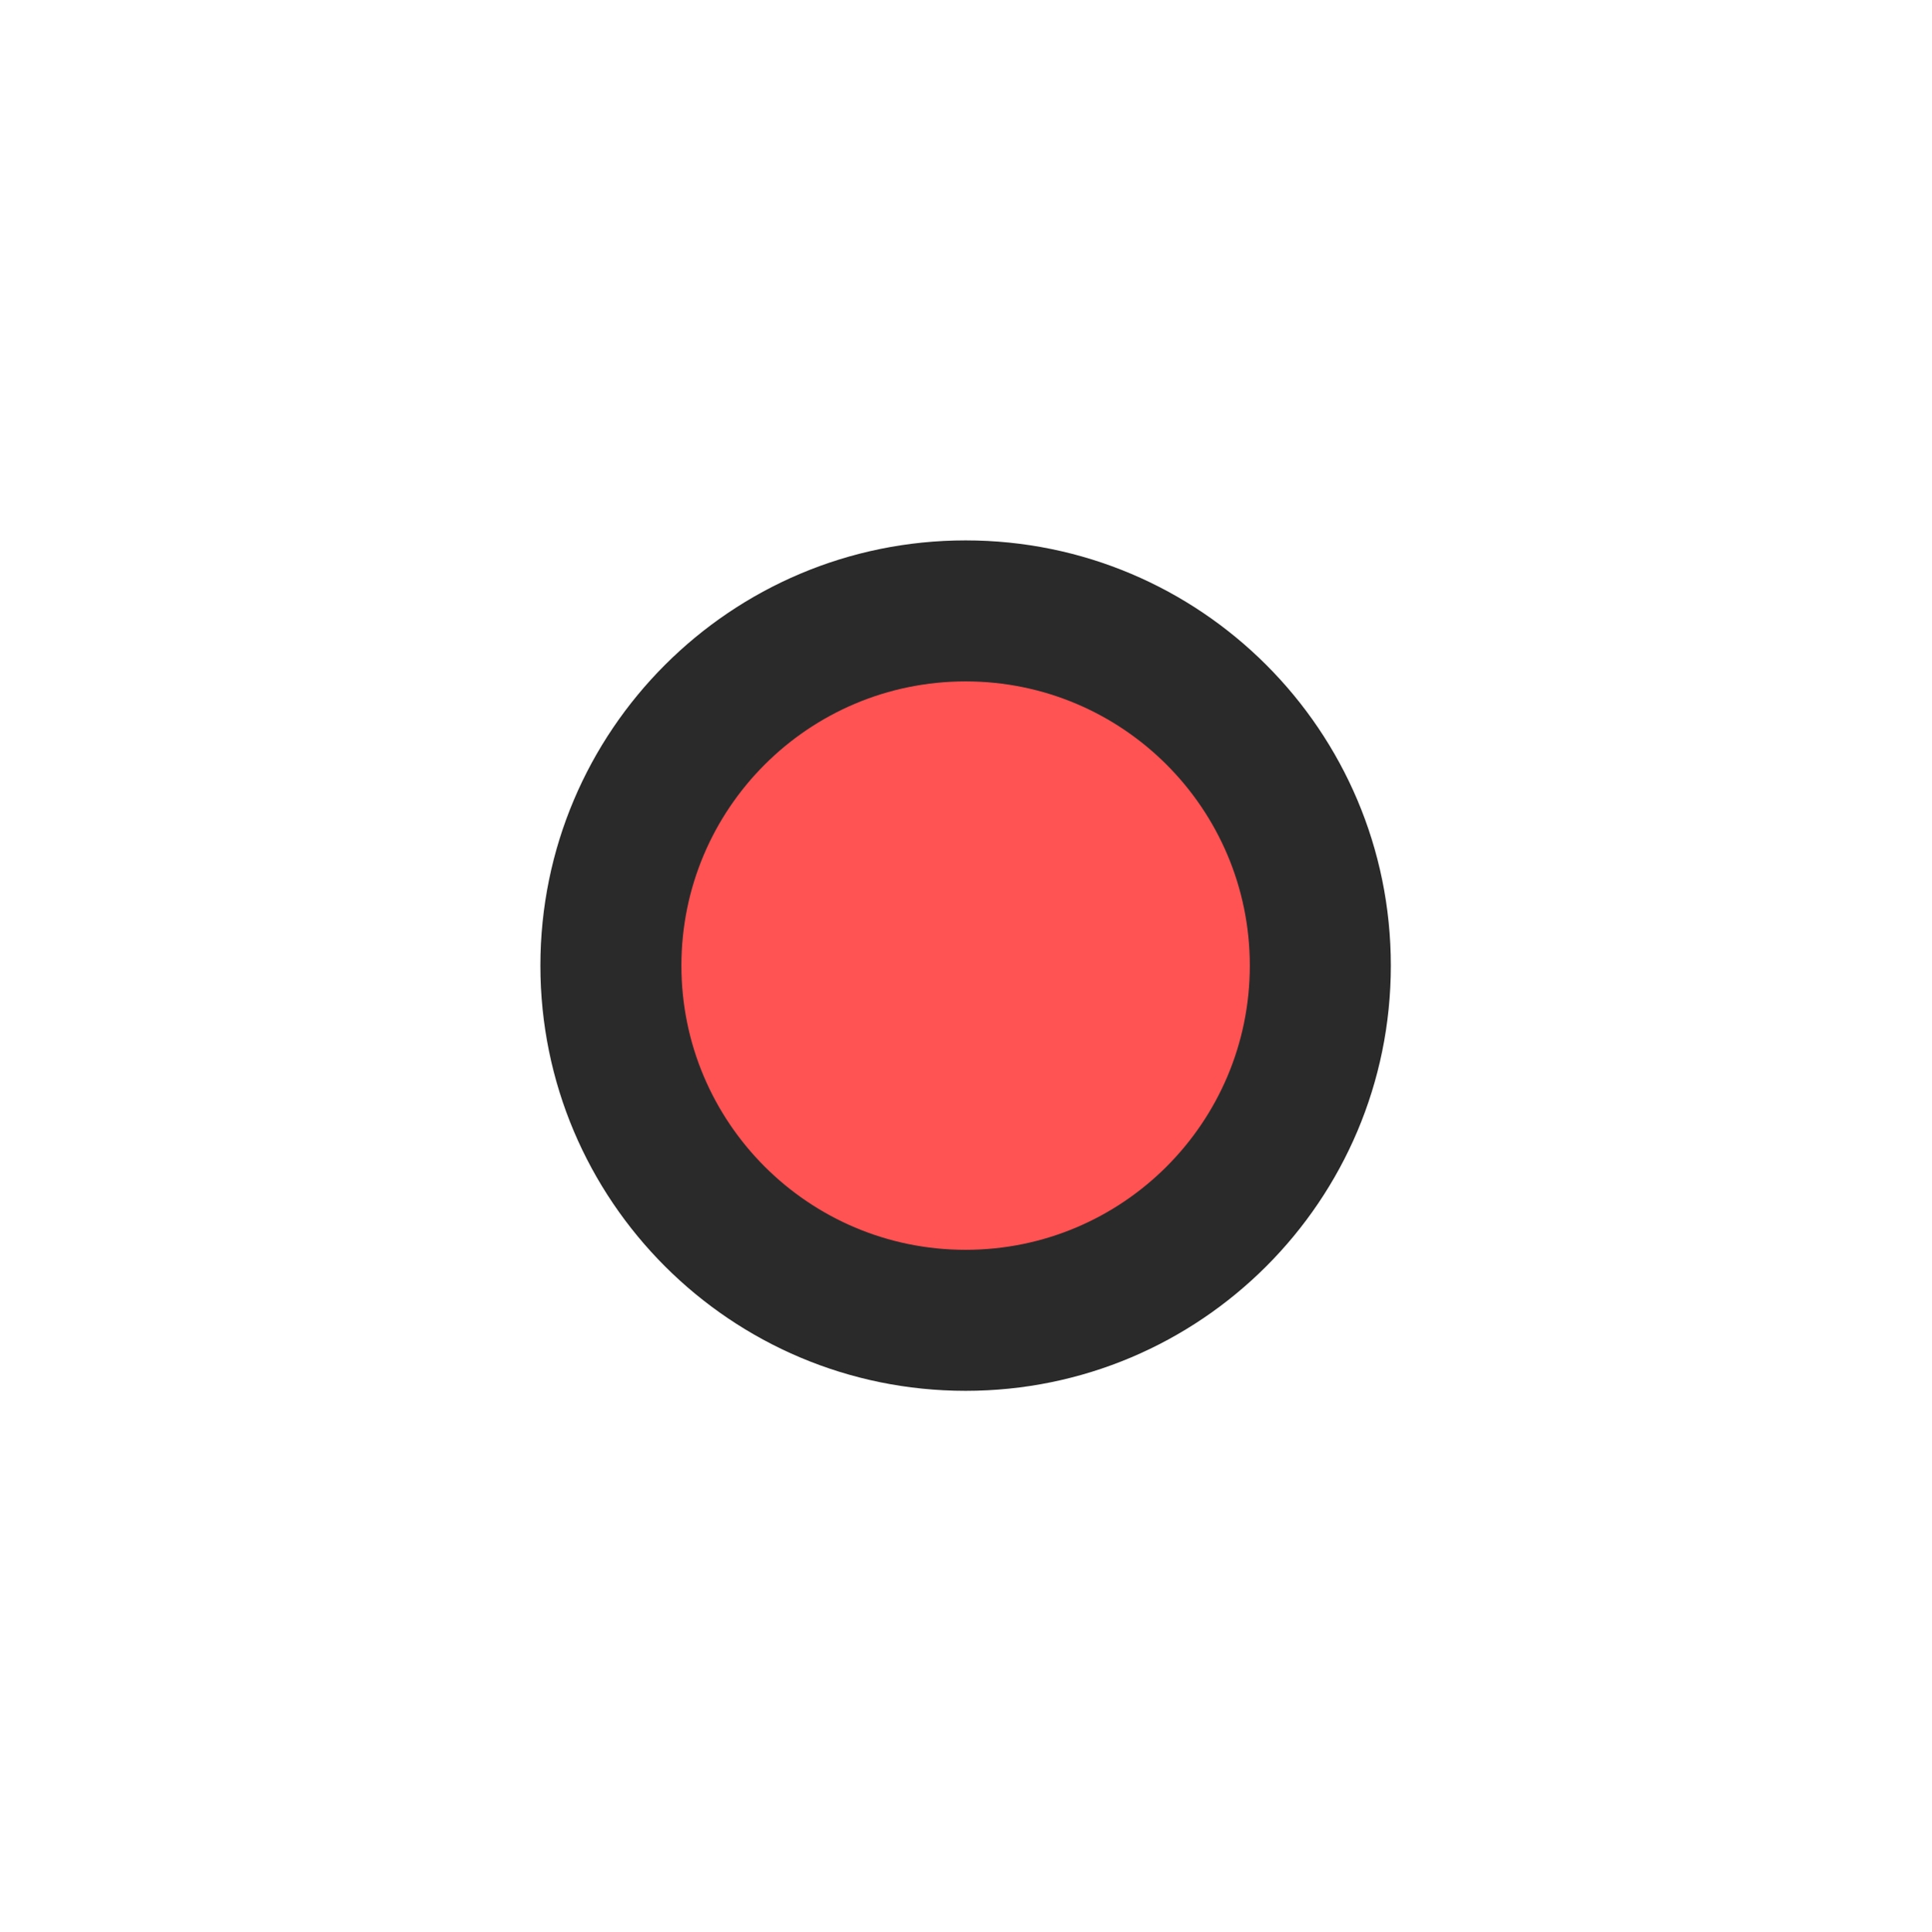
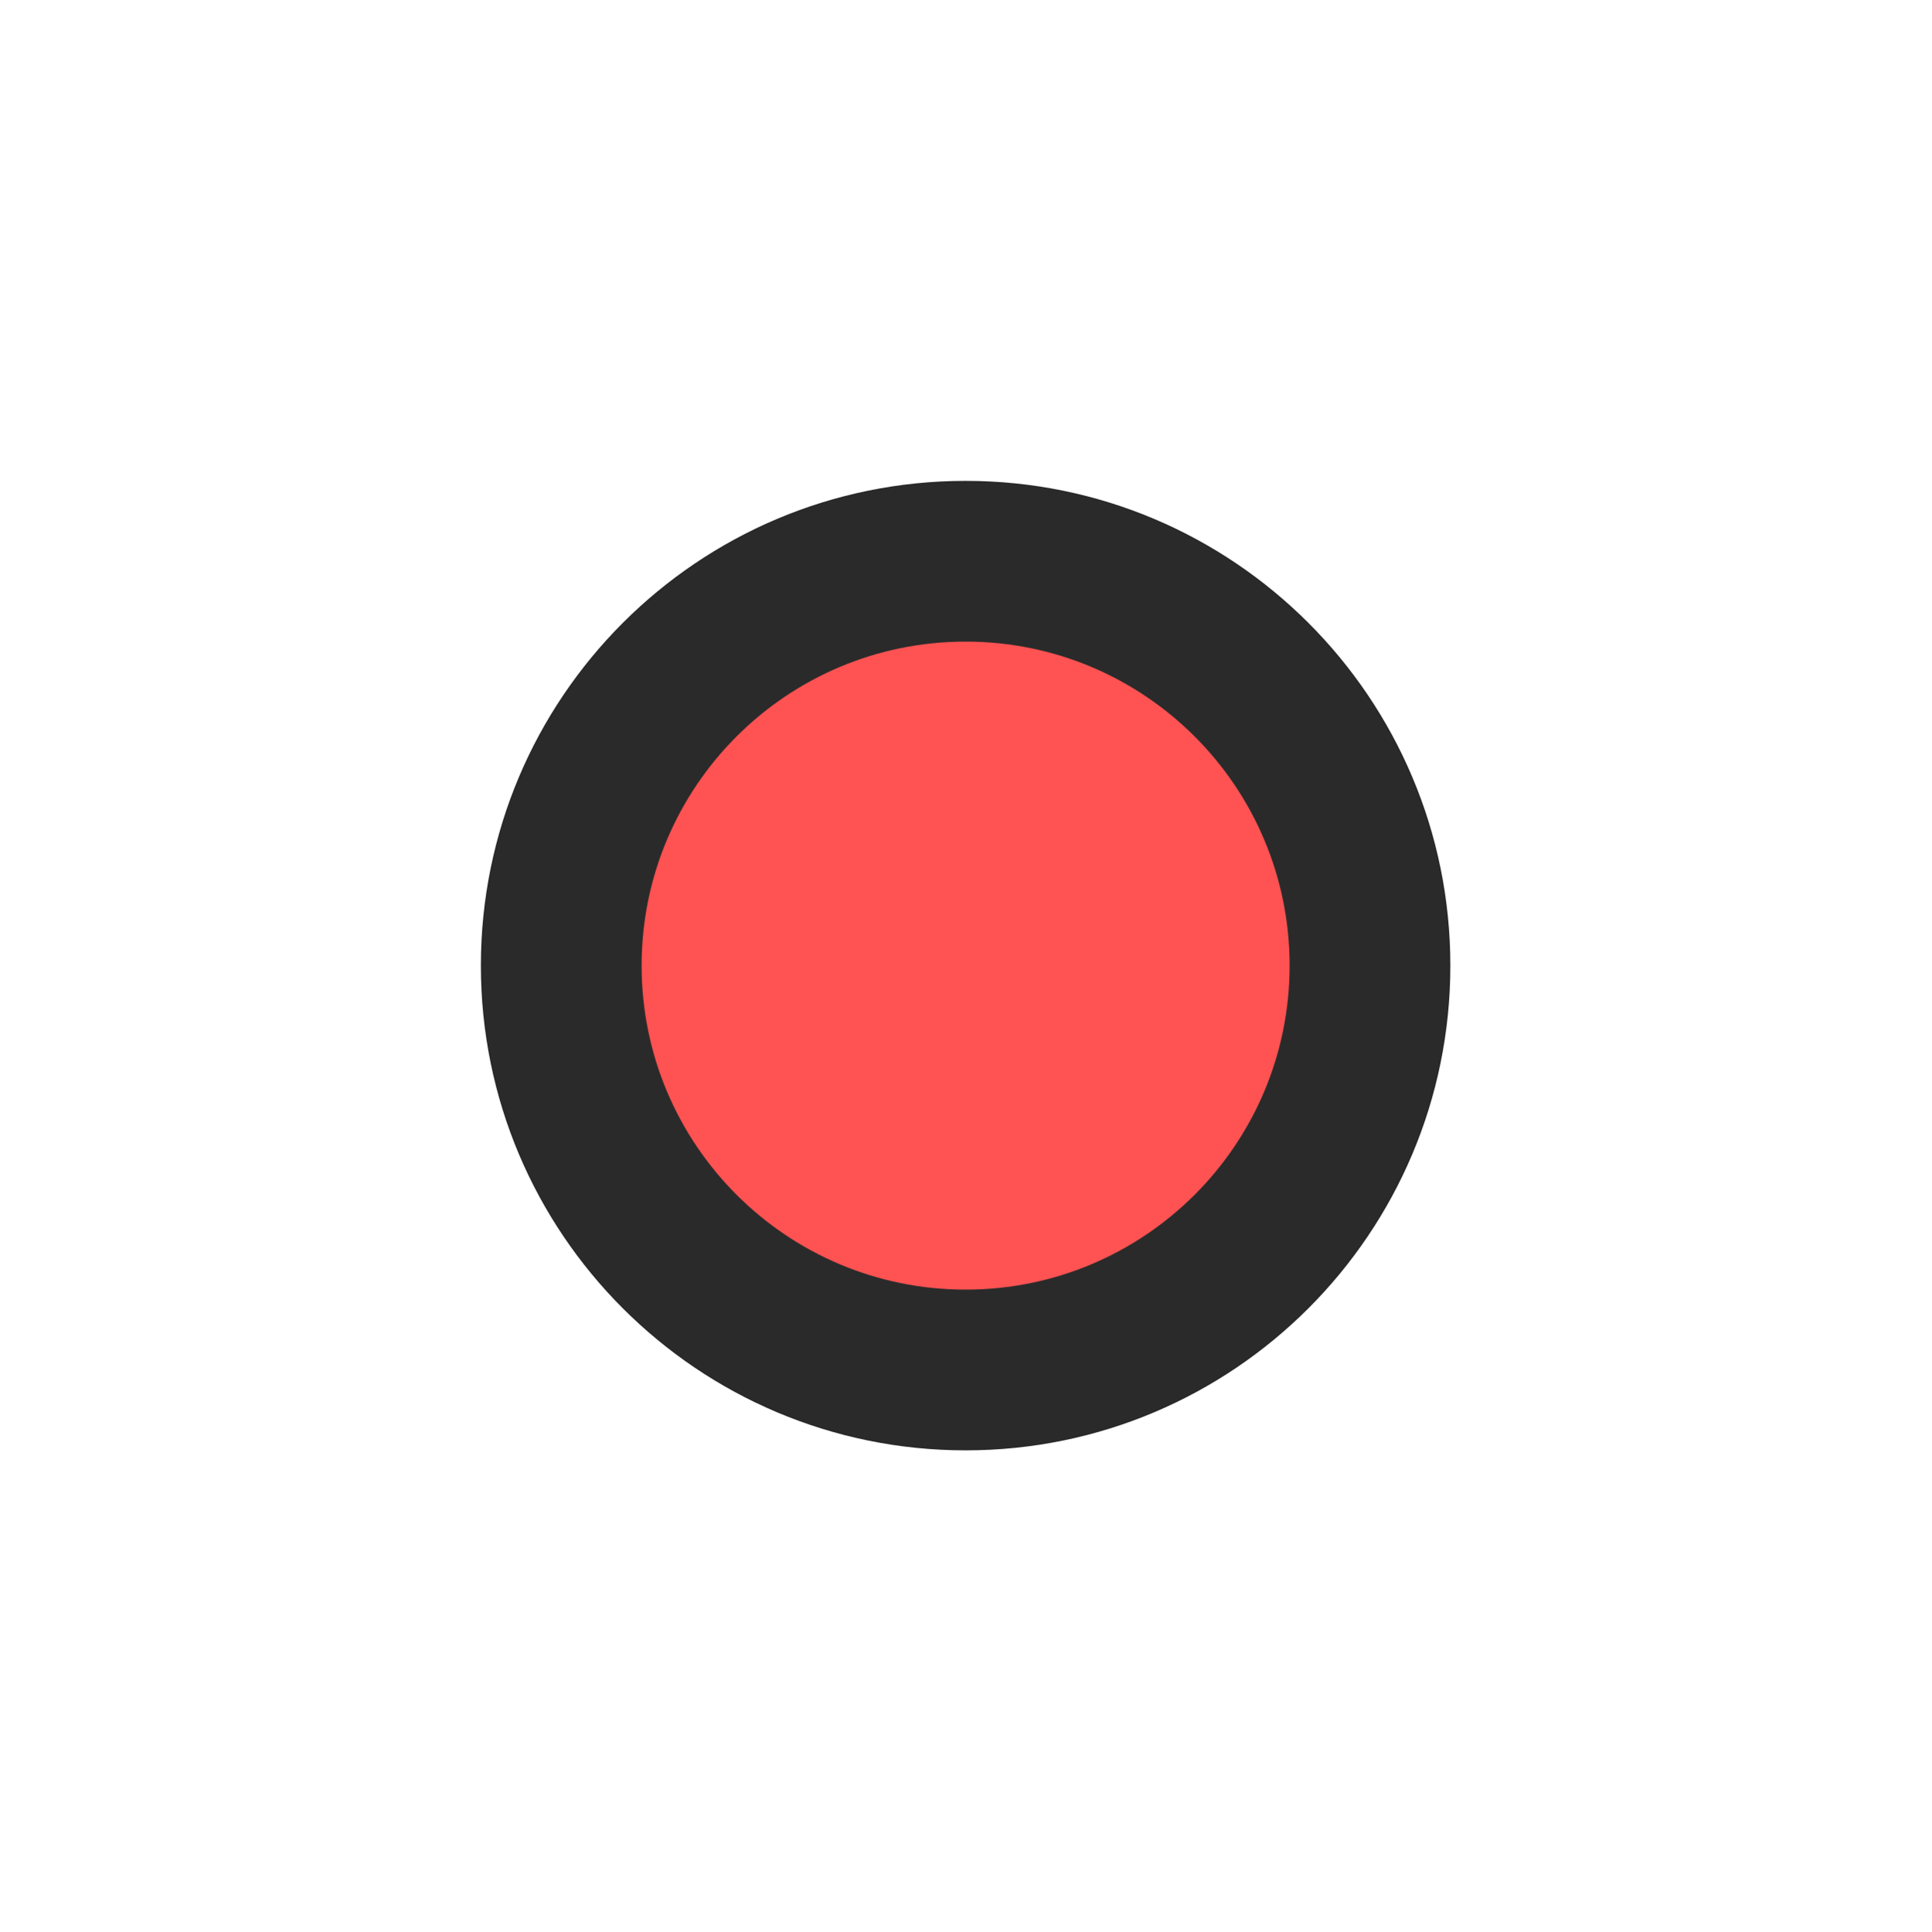
<svg xmlns="http://www.w3.org/2000/svg" width="580" height="580" id="svg2" version="1.1">
  <defs id="defs13" />
-   <g id="g5-4" style="color:#000000;display:inline;overflow:visible;visibility:visible;fill:#2a2a2a;fill-opacity:1;fill-rule:nonzero;stroke:none;stroke-width:5;marker:none;enable-background:accumulate" transform="matrix(1.200828,0,0,1.200828,-58.24005,-58.24005)">
+   <g id="g5-4" style="color:#000000;display:inline;overflow:visible;visibility:visible;fill:#2a2a2a;fill-opacity:1;fill-rule:nonzero;stroke:none;stroke-width:5;marker:none;enable-background:accumulate" transform="matrix(1.368944,0,0,1.368944,-106.9937,-106.9937)">
    <g id="g1327-8" style="color:#000000;display:inline;overflow:visible;visibility:visible;fill:#2a2a2a;fill-opacity:1;fill-rule:nonzero;stroke:none;stroke-width:5;marker:none;enable-background:accumulate" />
    <circle id="svg_1-7" r="106.348" cy="290" cx="290" style="color:#000000;display:inline;overflow:visible;visibility:visible;fill:#2a2a2a;fill-opacity:1;fill-rule:nonzero;stroke:none;stroke-width:5;marker:none;enable-background:accumulate" />
  </g>
-   <g id="g5" style="color:#000000;display:inline;overflow:visible;visibility:visible;fill:#ff5252;fill-opacity:1;fill-rule:nonzero;stroke:none;stroke-width:5;marker:none;enable-background:accumulate" transform="matrix(0.8026309,0,0,0.8026309,57.23705,57.23705)">
+   <g id="g5" style="color:#000000;display:inline;overflow:visible;visibility:visible;fill:#ff5252;fill-opacity:1;fill-rule:nonzero;stroke:none;stroke-width:5;marker:none;enable-background:accumulate" transform="matrix(0.9149992,0,0,0.9149992,24.65024,24.65024)">
    <g id="g1327" style="color:#000000;display:inline;overflow:visible;visibility:visible;fill:#ff5252;fill-opacity:1;fill-rule:nonzero;stroke:none;stroke-width:5;marker:none;enable-background:accumulate" />
    <circle id="svg_1" r="106.348" cy="290" cx="290" style="color:#000000;display:inline;overflow:visible;visibility:visible;fill:#ff5252;fill-opacity:1;fill-rule:nonzero;stroke:none;stroke-width:5;marker:none;enable-background:accumulate" />
  </g>
</svg>
